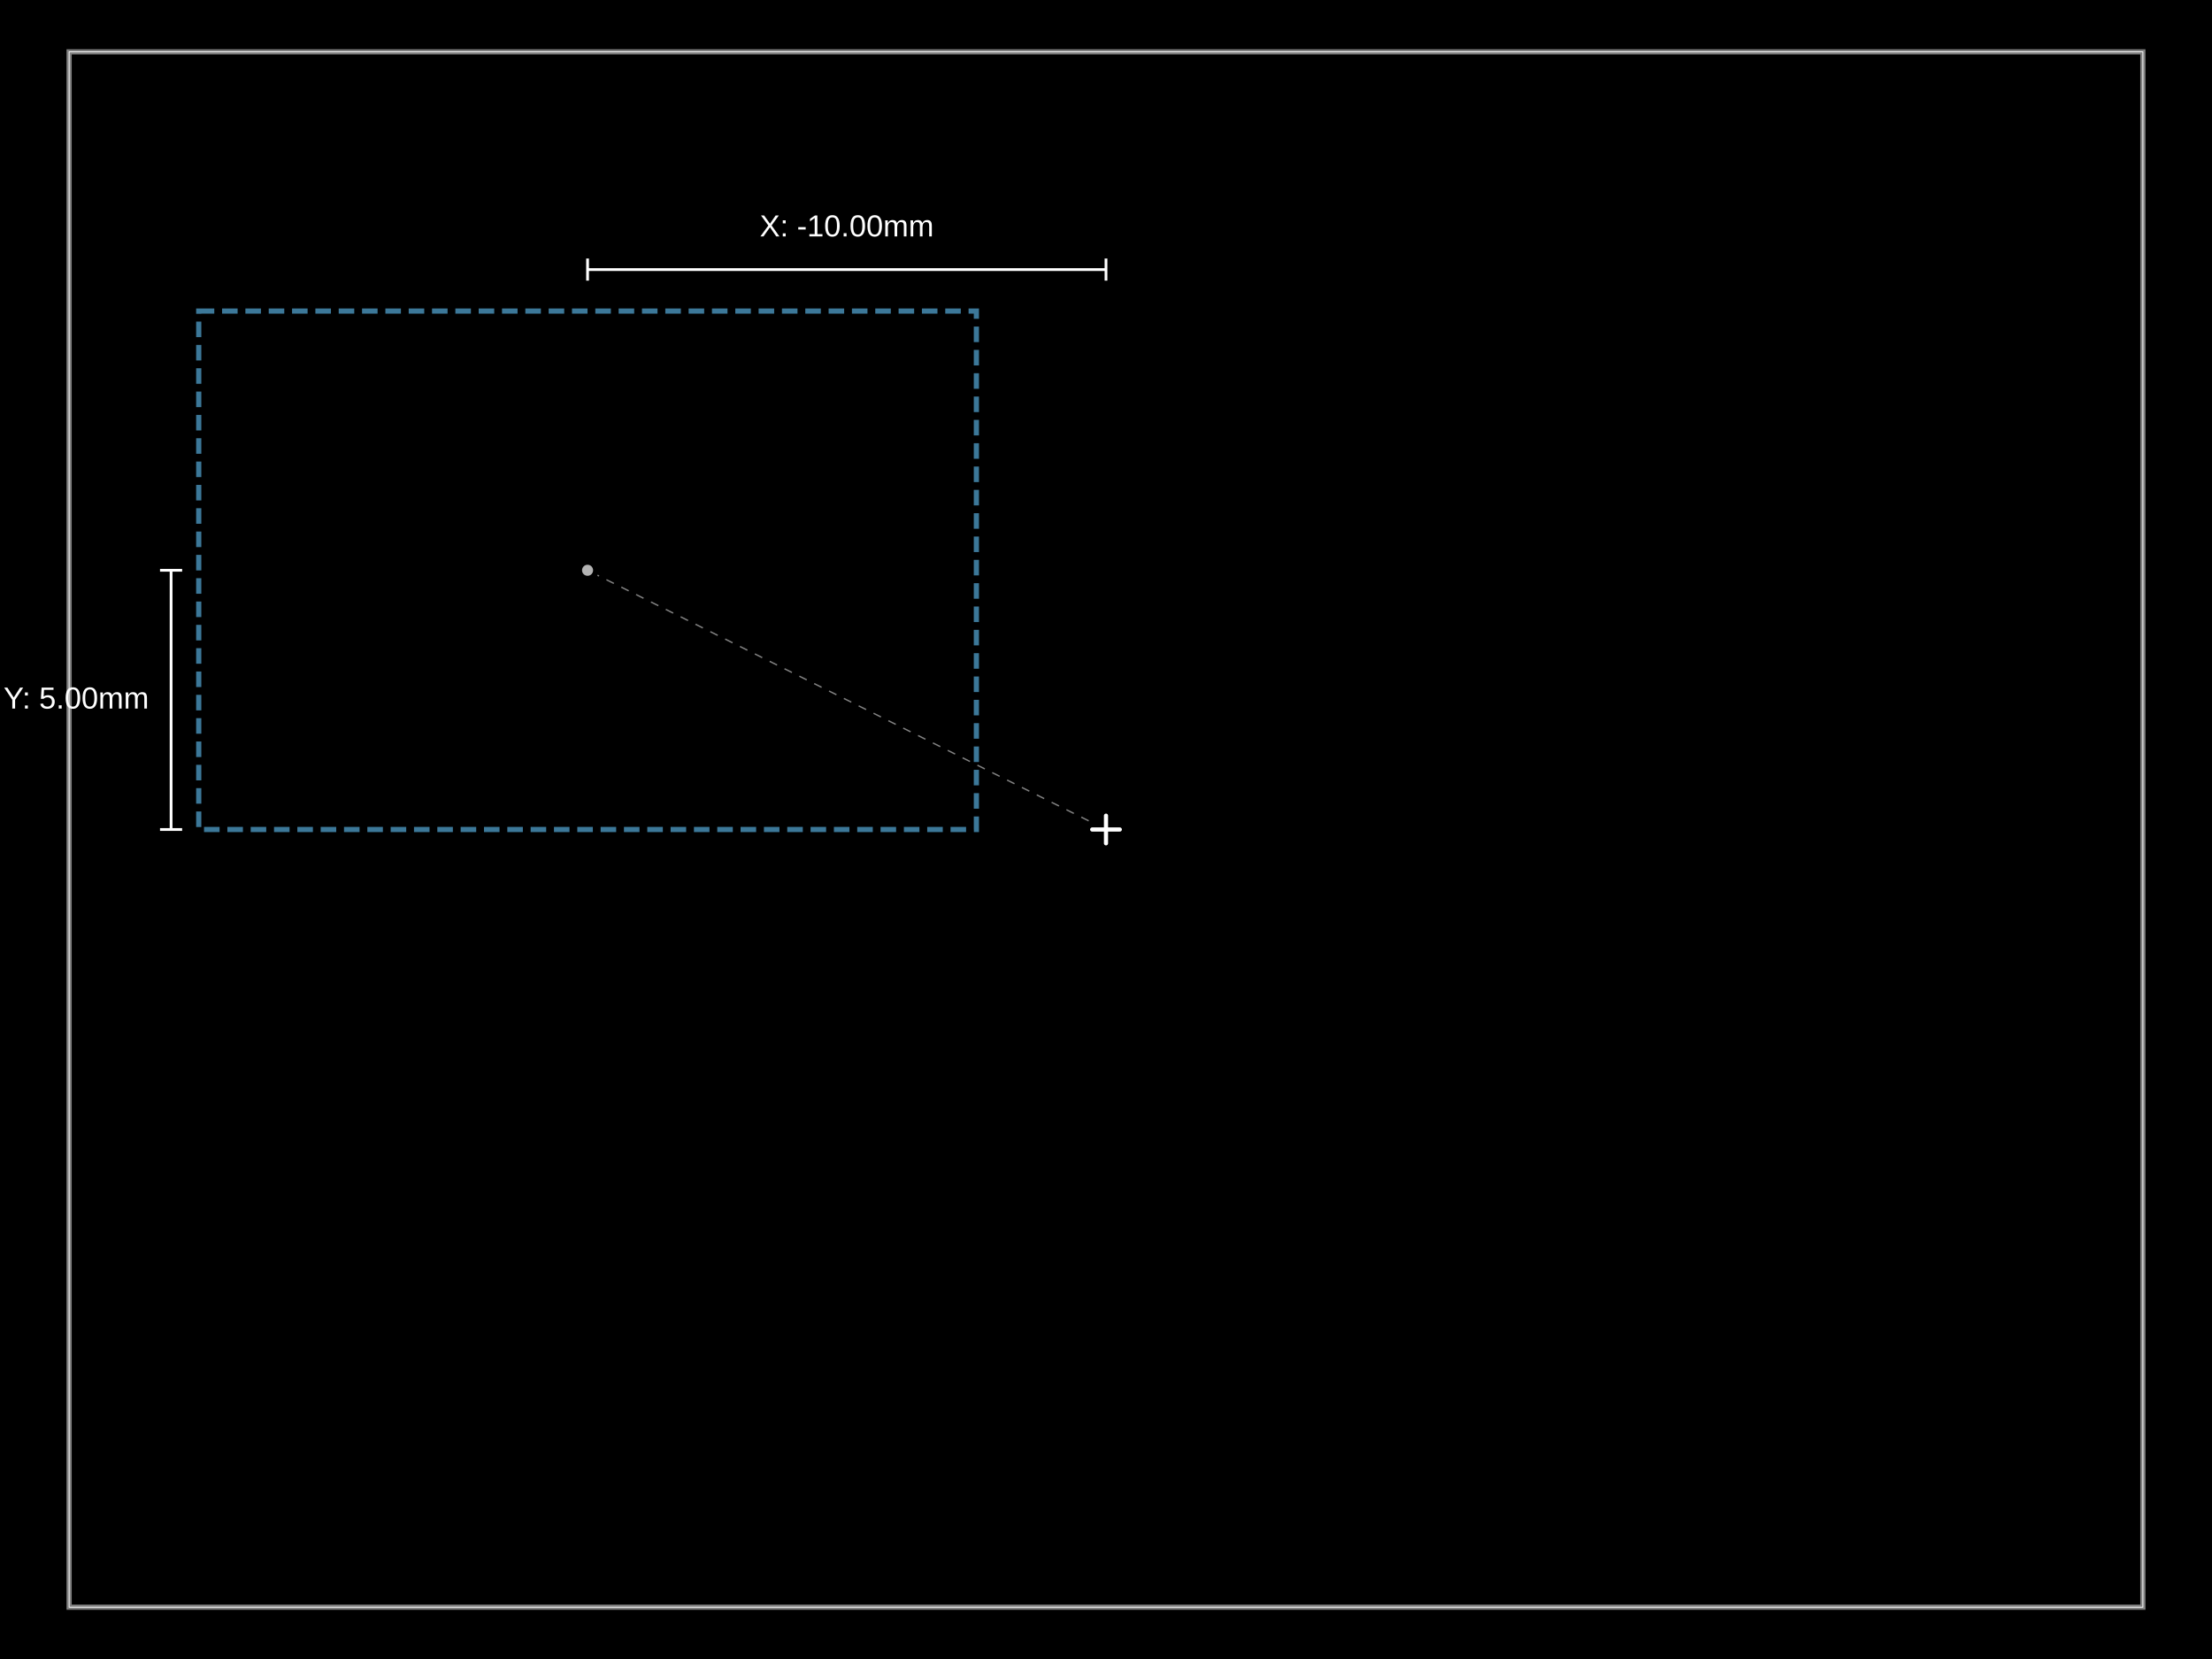
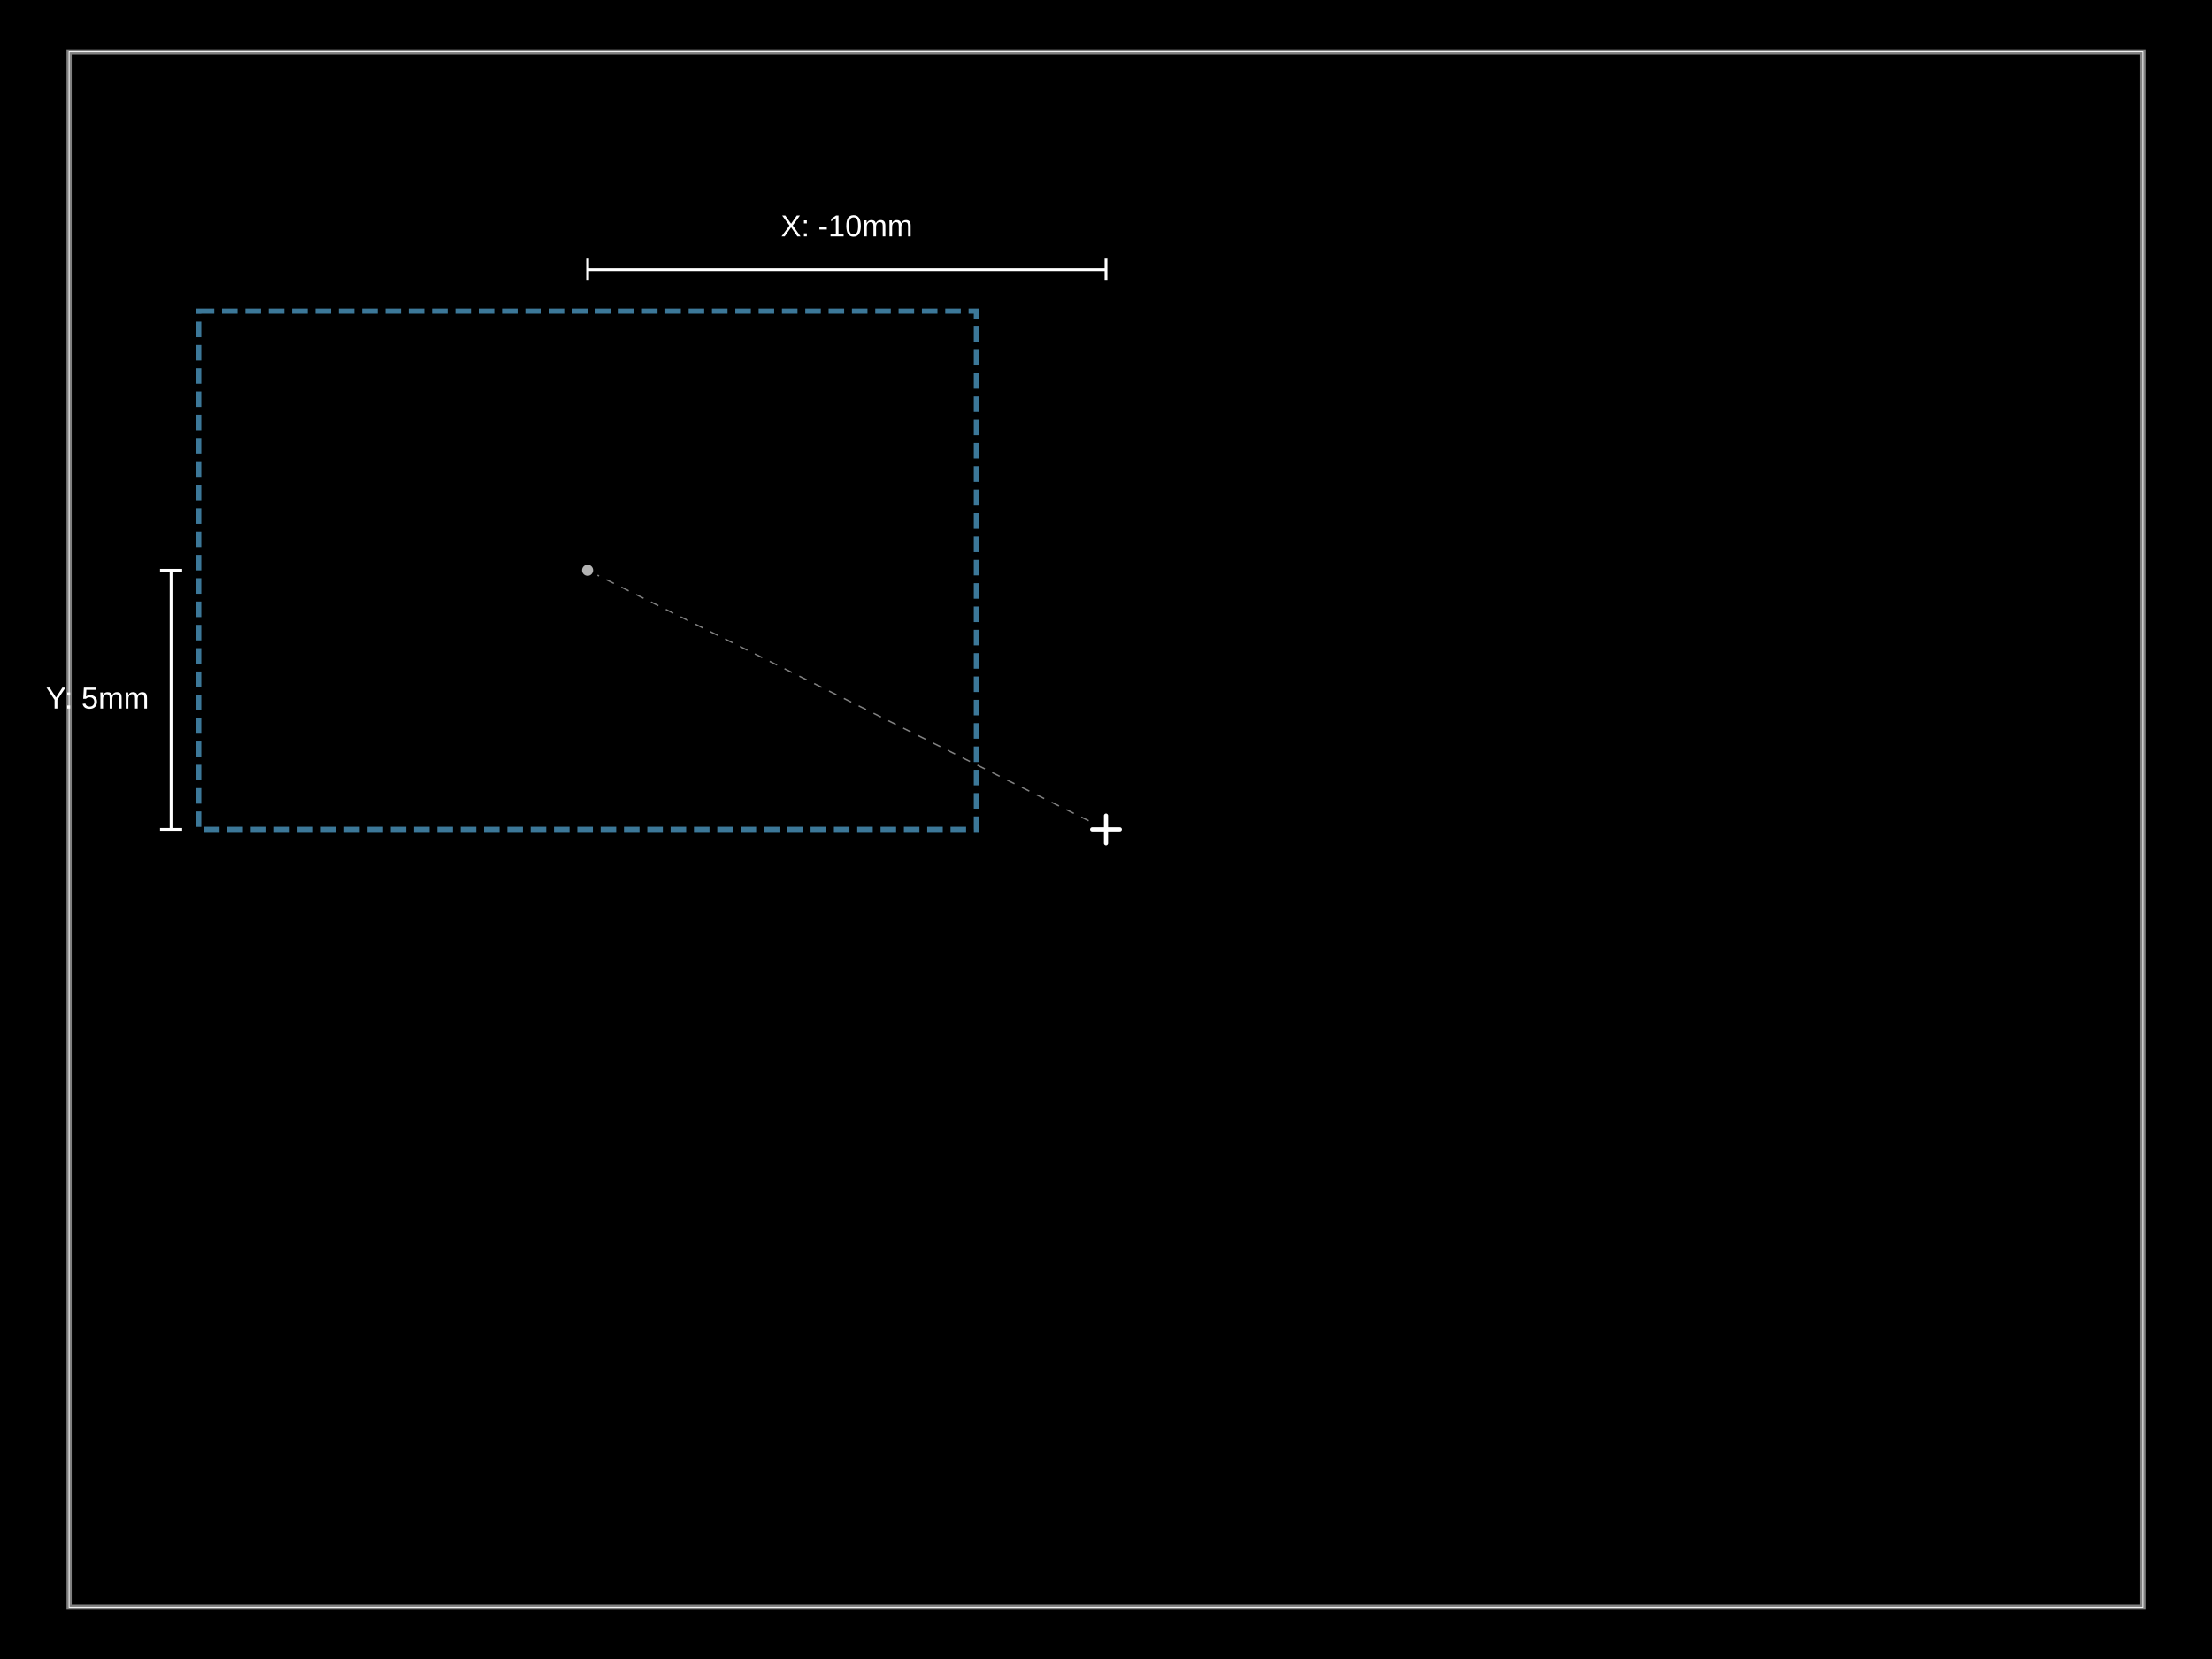
- <svg xmlns="http://www.w3.org/2000/svg" width="800" height="600" data-software-used-string="@tscircuit/core@0.0.954">
+ <svg xmlns="http://www.w3.org/2000/svg" width="800" height="600" data-software-used-string="@tscircuit/core@0.0.1868">
  <style />
  <rect class="boundary" x="0" y="0" fill="#000" width="800" height="600" data-type="pcb_background" data-pcb-layer="global" />
  <rect class="pcb-boundary" fill="none" stroke="#fff" stroke-width="0.3" x="25" y="18.75" width="750" height="562.5" data-type="pcb_boundary" data-pcb-layer="global" />
  <path class="pcb-board" d="M 25 581.25 L 775 581.25 L 775 18.75 L 25 18.75 Z" fill="none" stroke="rgba(255, 255, 255, 0.5)" stroke-width="1.875" data-type="pcb_board" data-pcb-layer="board" />
  <rect class="pcb-group" fill="none" stroke="rgba(100, 200, 255, 0.6)" stroke-width="1.875" stroke-dasharray="5.625 2.812" data-type="pcb_group" data-pcb-group-id="pcb_group_0" data-pcb-layer="overlay" data-group-name="G1" x="71.875" y="112.5" width="281.25" height="187.5" />
  <g class="anchor-offset-marker" data-type="anchor_offset_marker">
    <line x1="400" y1="295" x2="400" y2="305" stroke="#ffffff" stroke-width="1.5" stroke-linecap="round" />
    <line x1="395" y1="300" x2="405" y2="300" stroke="#ffffff" stroke-width="1.5" stroke-linecap="round" />
  </g>
  <line x1="393.739" y1="296.87" x2="216.078" y2="208.039" stroke="#ffffff" stroke-width="0.5" stroke-dasharray="3,3" opacity="0.5" class="anchor-offset-connector" />
  <circle cx="212.5" cy="206.25" r="2" fill="#ffffff" opacity="0.7" class="anchor-offset-component-marker" />
  <line x1="400" y1="97.5" x2="212.5" y2="97.5" stroke="#ffffff" stroke-width="1" class="anchor-offset-dimension-x" />
  <line x1="400" y1="93.5" x2="400" y2="101.5" stroke="#ffffff" stroke-width="1" />
  <line x1="212.5" y1="93.5" x2="212.5" y2="101.5" stroke="#ffffff" stroke-width="1" />
-   <text x="306.25" y="85.5" fill="#ffffff" font-size="11" font-family="Arial, sans-serif" text-anchor="middle" dominant-baseline="baseline" class="anchor-offset-label">X: -10.00mm</text>
+   <text x="306.25" y="85.5" fill="#ffffff" font-size="11" font-family="Arial, sans-serif" text-anchor="middle" dominant-baseline="baseline" class="anchor-offset-label">X: -10mm</text>
  <line x1="61.875" y1="300" x2="61.875" y2="206.25" stroke="#ffffff" stroke-width="1" class="anchor-offset-dimension-y" />
  <line x1="57.875" y1="300" x2="65.875" y2="300" stroke="#ffffff" stroke-width="1" />
  <line x1="57.875" y1="206.25" x2="65.875" y2="206.25" stroke="#ffffff" stroke-width="1" />
-   <text x="53.875" y="253.125" fill="#ffffff" font-size="11" font-family="Arial, sans-serif" text-anchor="end" dominant-baseline="middle" class="anchor-offset-label">Y: 5.00mm</text>
+   <text x="53.875" y="253.125" fill="#ffffff" font-size="11" font-family="Arial, sans-serif" text-anchor="end" dominant-baseline="middle" class="anchor-offset-label">Y: 5mm</text>
</svg>
